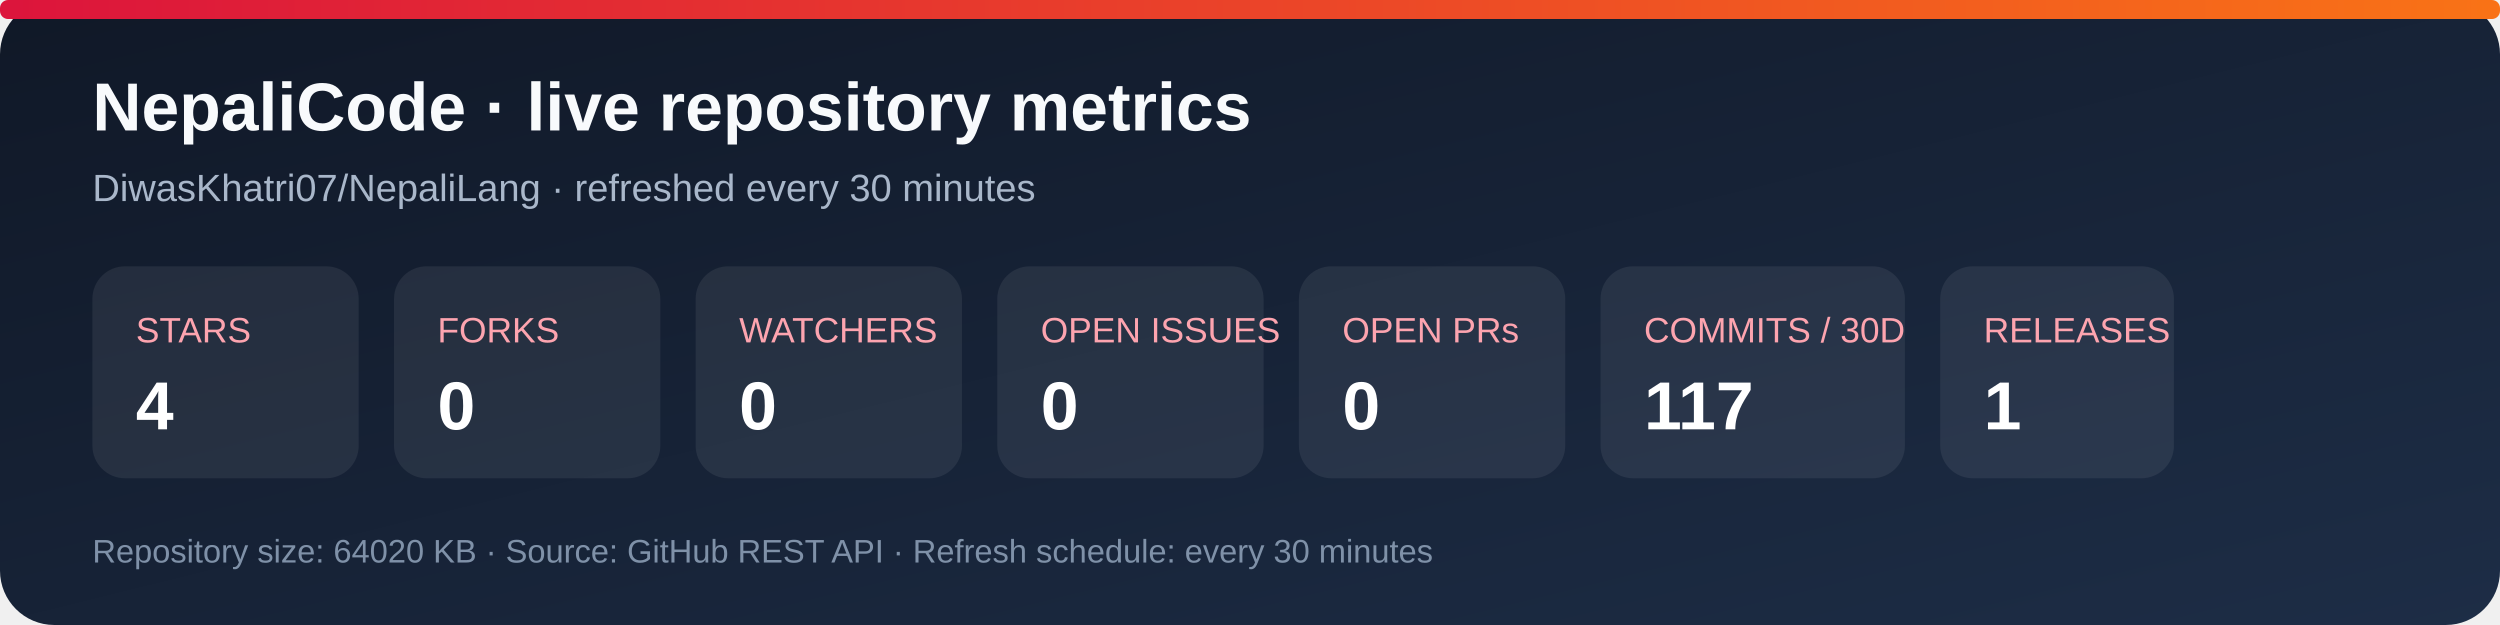
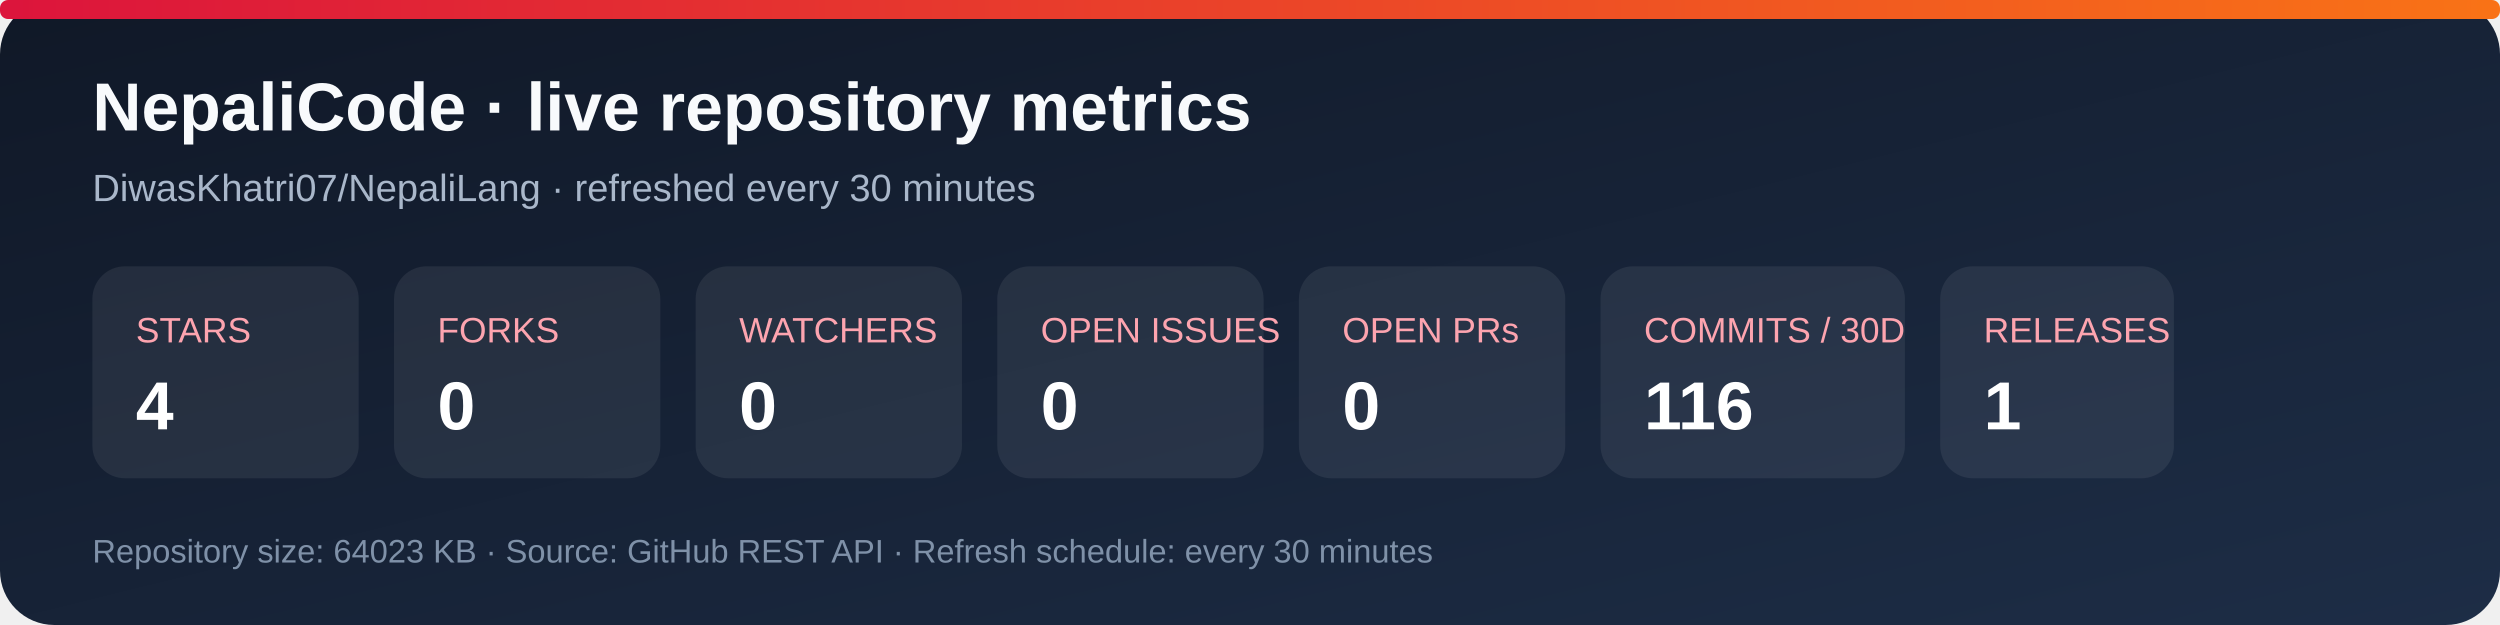
<svg xmlns="http://www.w3.org/2000/svg" width="920" height="230" viewBox="0 0 920 230" role="img" aria-labelledby="title desc">
  <defs>
    <linearGradient id="bg" x1="0" y1="0" x2="1" y2="1">
      <stop stop-color="#101827" />
      <stop offset="1" stop-color="#1d2d46" />
    </linearGradient>
    <linearGradient id="accent" x1="0" y1="0" x2="1" y2="0">
      <stop stop-color="#dc143c" />
      <stop offset="1" stop-color="#f97316" />
    </linearGradient>
  </defs>
  <rect width="920" height="230" rx="20" fill="url(#bg)" />
  <rect x="0" y="0" width="920" height="7" rx="3" fill="url(#accent)" />
  <text x="34" y="48" fill="#f8fafc" font-family="Arial, sans-serif" font-size="25" font-weight="700">NepaliCode · live repository metrics</text>
  <text x="34" y="74" fill="#a9b7ca" font-family="Arial, sans-serif" font-size="14">DiwasKhatri07/NepaliLang · refreshed every 30 minutes</text>
  <g font-family="Arial, sans-serif">
    <rect x="34" y="98" width="98" height="78" rx="12" fill="#ffffff12" />
    <text x="50" y="126" fill="#fda4af" font-size="13">STARS</text>
    <text x="50" y="158" fill="#fff" font-size="25" font-weight="700">4</text>
    <rect x="145" y="98" width="98" height="78" rx="12" fill="#ffffff12" />
    <text x="161" y="126" fill="#fda4af" font-size="13">FORKS</text>
    <text x="161" y="158" fill="#fff" font-size="25" font-weight="700">0</text>
    <rect x="256" y="98" width="98" height="78" rx="12" fill="#ffffff12" />
    <text x="272" y="126" fill="#fda4af" font-size="13">WATCHERS</text>
    <text x="272" y="158" fill="#fff" font-size="25" font-weight="700">0</text>
    <rect x="367" y="98" width="98" height="78" rx="12" fill="#ffffff12" />
    <text x="383" y="126" fill="#fda4af" font-size="13">OPEN ISSUES</text>
    <text x="383" y="158" fill="#fff" font-size="25" font-weight="700">0</text>
    <rect x="478" y="98" width="98" height="78" rx="12" fill="#ffffff12" />
    <text x="494" y="126" fill="#fda4af" font-size="13">OPEN PRs</text>
    <text x="494" y="158" fill="#fff" font-size="25" font-weight="700">0</text>
    <rect x="589" y="98" width="112" height="78" rx="12" fill="#ffffff12" />
    <text x="605" y="126" fill="#fda4af" font-size="13">COMMITS / 30D</text>
-     <text x="605" y="158" fill="#fff" font-size="25" font-weight="700">117</text>
+     <text x="605" y="158" fill="#fff" font-size="25" font-weight="700">116</text>
    <rect x="714" y="98" width="86" height="78" rx="12" fill="#ffffff12" />
    <text x="730" y="126" fill="#fda4af" font-size="13">RELEASES</text>
    <text x="730" y="158" fill="#fff" font-size="25" font-weight="700">1</text>
  </g>
-   <text x="34" y="207" fill="#7f91a8" font-family="Arial, sans-serif" font-size="12">Repository size: 64020 KB · Source: GitHub REST API · Refresh schedule: every 30 minutes</text>
+   <text x="34" y="207" fill="#7f91a8" font-family="Arial, sans-serif" font-size="12">Repository size: 64023 KB · Source: GitHub REST API · Refresh schedule: every 30 minutes</text>
</svg>
